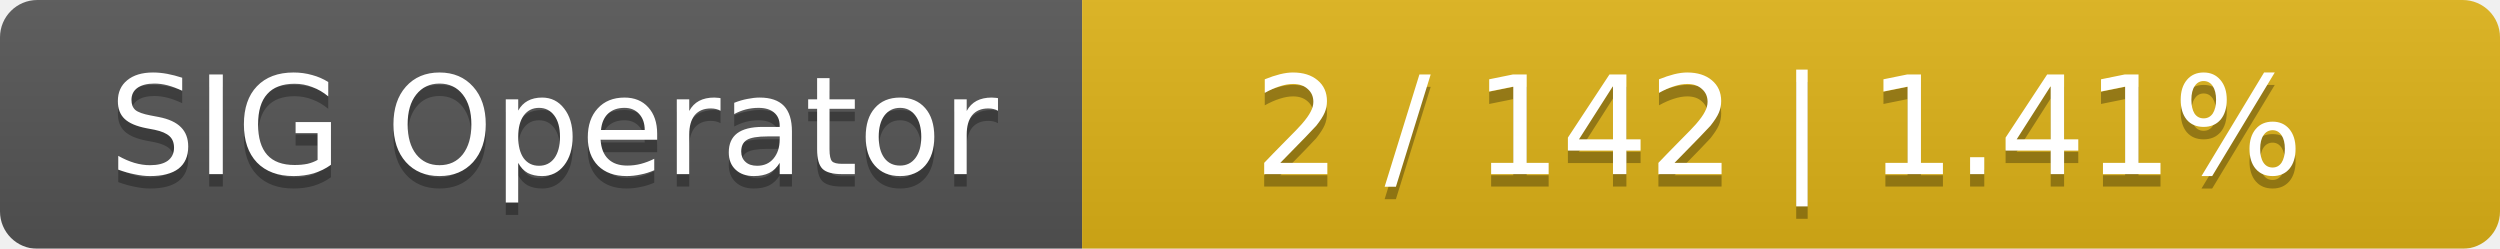
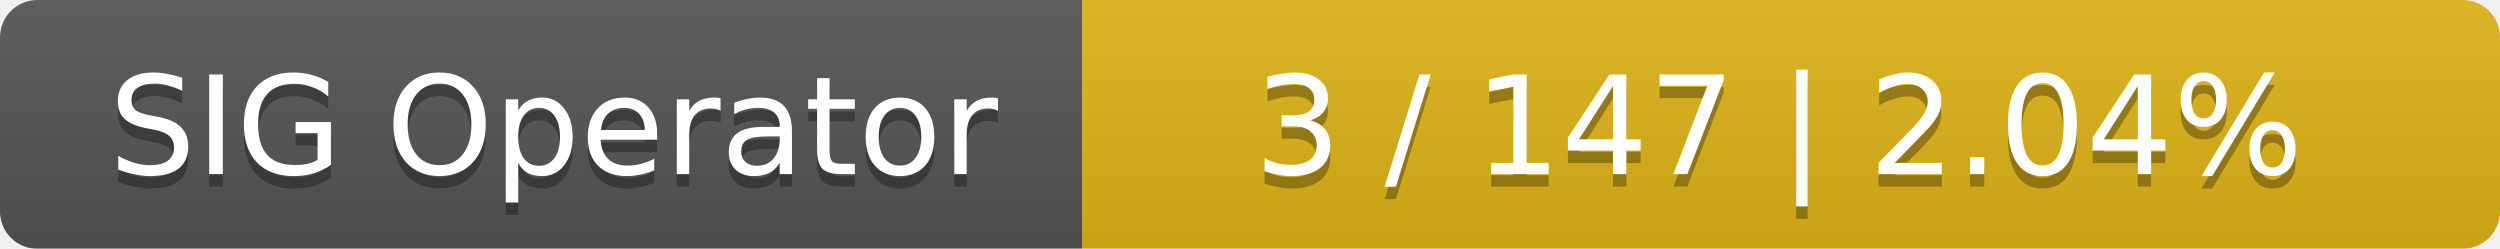
<svg xmlns="http://www.w3.org/2000/svg" width="201" height="20">
  <linearGradient id="smooth" x2="0" y2="100%">
    <stop offset="0" stop-color="#bbb" stop-opacity=".1" />
    <stop offset="1" stop-opacity=".1" />
  </linearGradient>
  <mask id="round">
    <rect width="201" height="20" rx="3" fill="#fff" />
  </mask>
  <g mask="url(#round)">
    <rect width="87" height="20" fill="#555" />
    <rect x="87" width="114" height="20" fill="#dfb317" />
    <rect width="201" height="20" fill="url(#smooth)" />
  </g>
  <g fill="#fff" text-anchor="middle" font-family="DejaVu Sans,Verdana,Geneva,sans-serif" font-size="11">
    <text x="44.5" y="15" fill="#010101" fill-opacity=".3">SIG Operator</text>
    <text x="44.5" y="14">SIG Operator</text>
-     <text x="143" y="15" fill="#010101" fill-opacity=".3">2 / 142    |    1.41%</text>
-     <text x="143" y="14">2 / 142    |    1.41%</text>
+     <text x="143" y="15" fill="#010101" fill-opacity=".3">3 / 147    |    2.04%</text>
+     <text x="143" y="14">3 / 147    |    2.04%</text>
  </g>
</svg>
